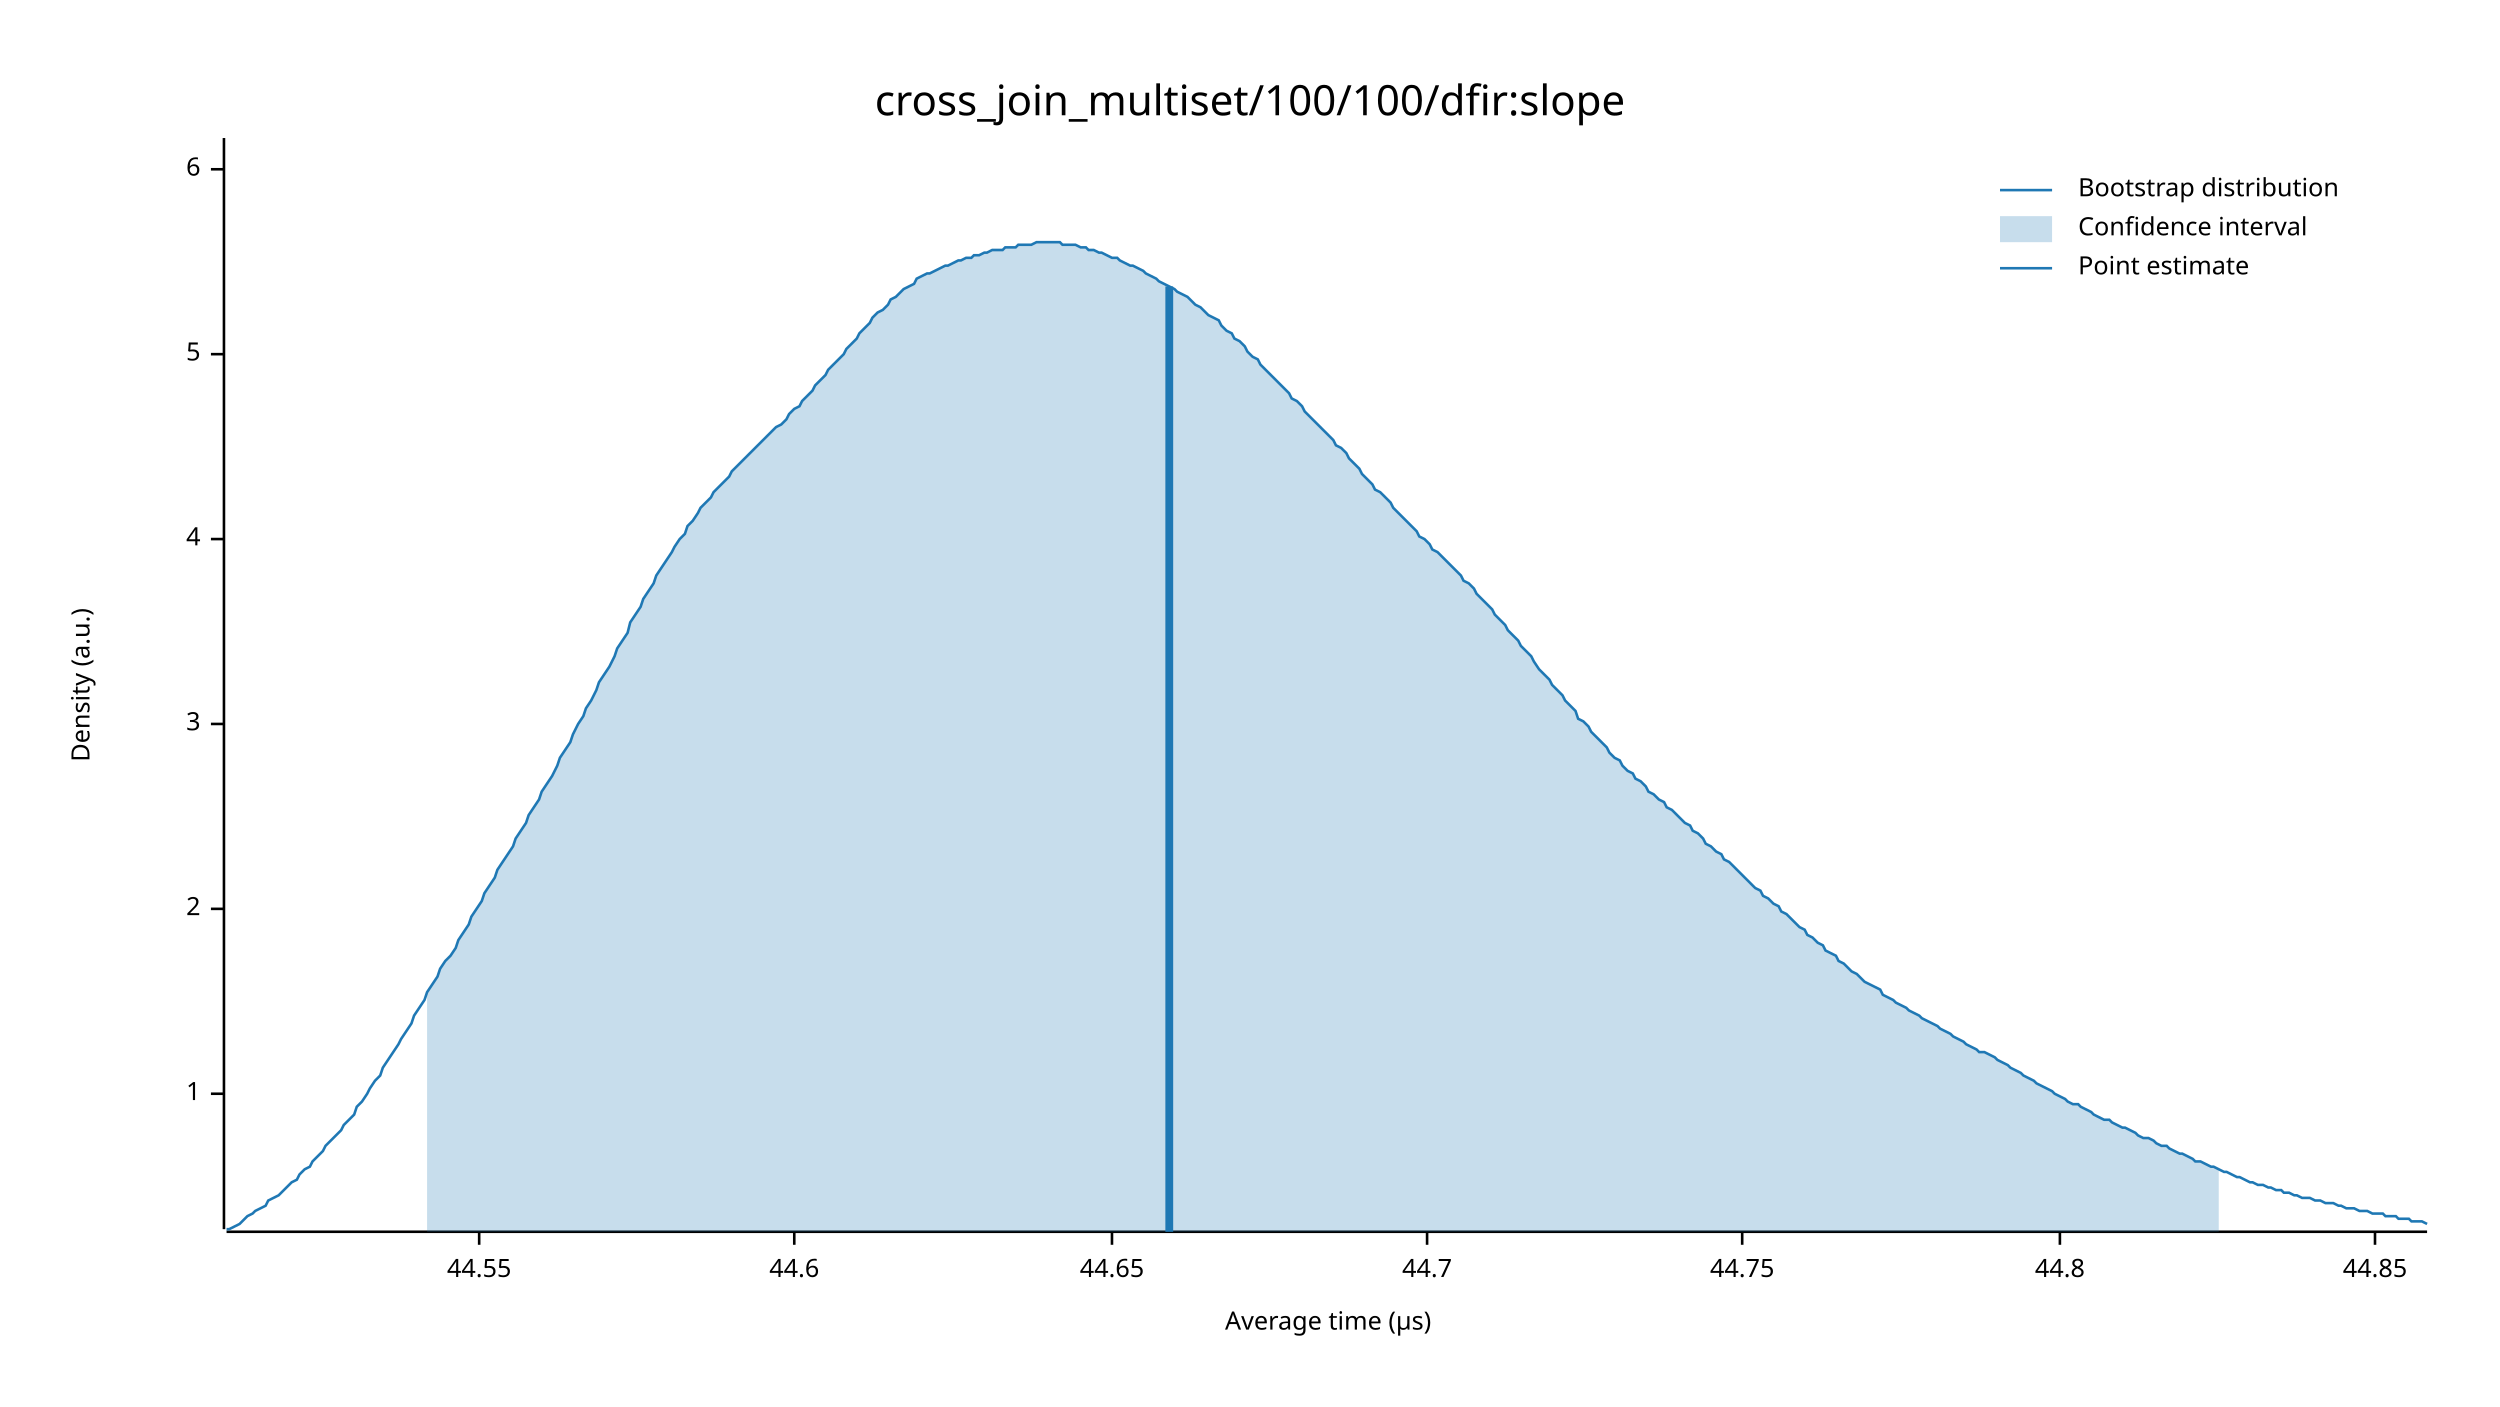
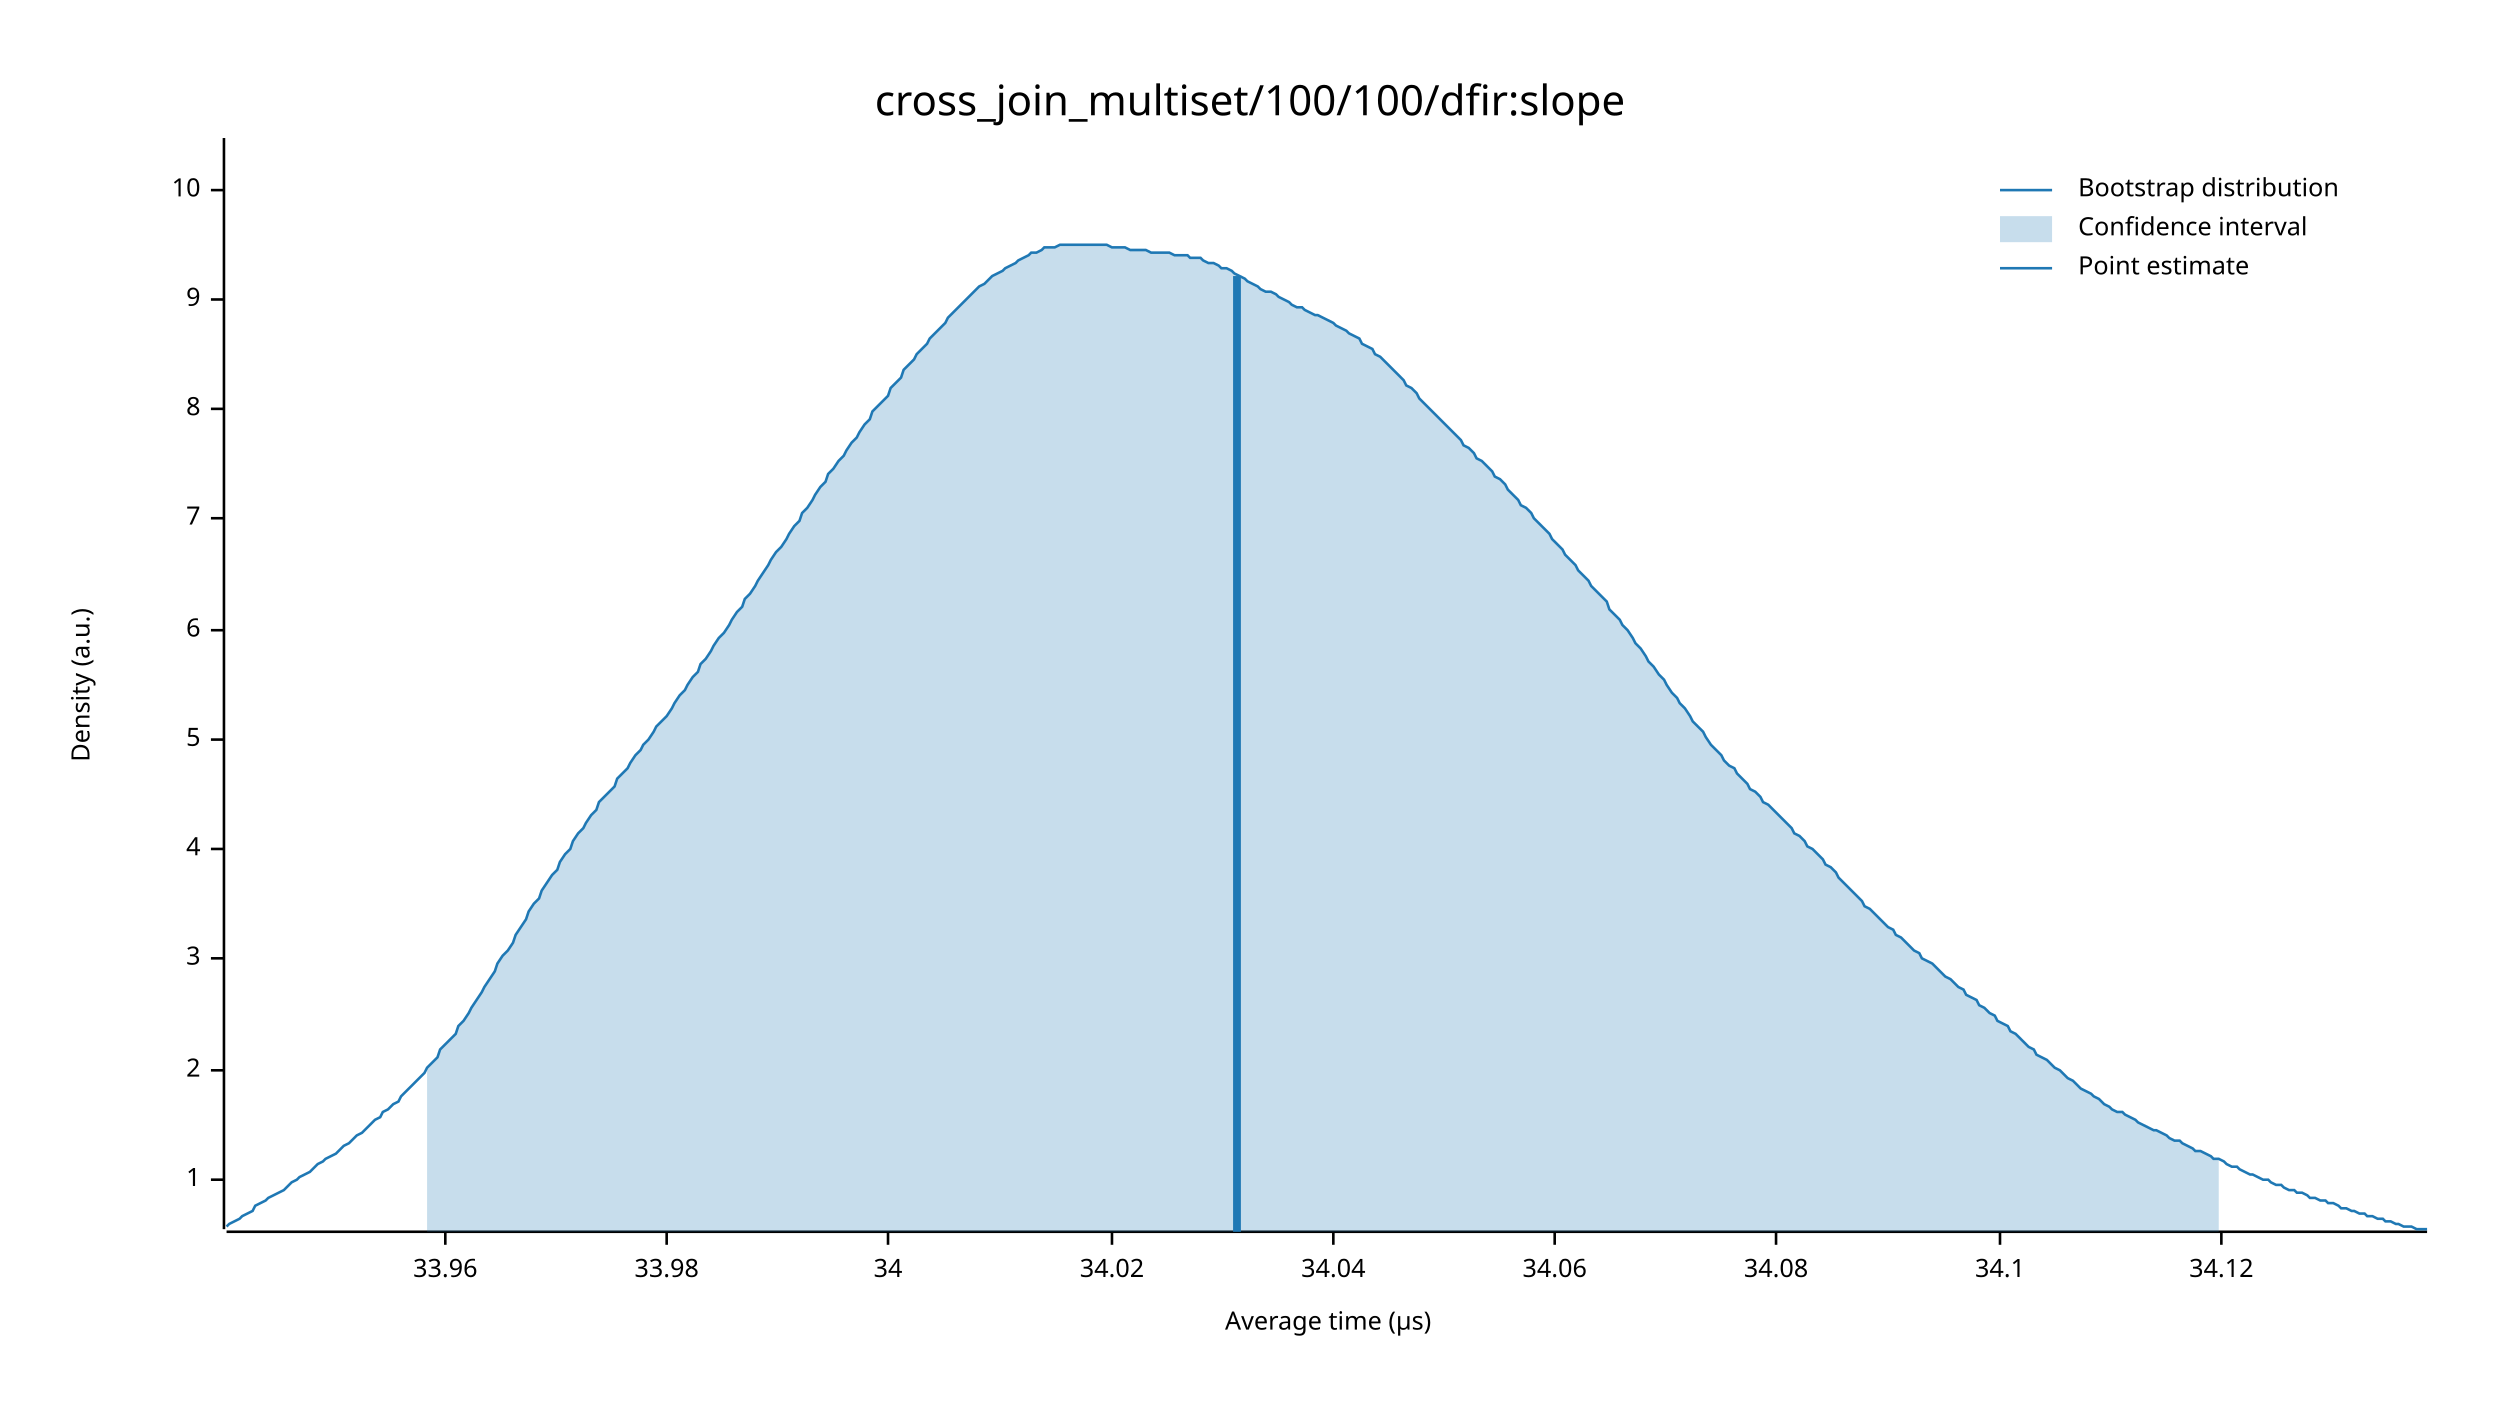
<svg xmlns="http://www.w3.org/2000/svg" width="960" height="540" viewBox="0 0 960 540">
  <text x="480" y="32" dy="0.76em" text-anchor="middle" font-family="sans-serif" font-size="16.129" opacity="1" fill="#000000">
cross_join_multiset/100/100/dfir:slope
</text>
  <text x="27" y="263" dy="0.76em" text-anchor="middle" font-family="sans-serif" font-size="9.677" opacity="1" fill="#000000" transform="rotate(270, 27, 263)">
Density (a.u.)
</text>
  <text x="510" y="513" dy="-0.5ex" text-anchor="middle" font-family="sans-serif" font-size="9.677" opacity="1" fill="#000000">
Average time (µs)
</text>
  <polyline fill="none" opacity="1" stroke="#000000" stroke-width="1" points="86,53 86,472 " />
-   <text x="77" y="420" dy="0.5ex" text-anchor="end" font-family="sans-serif" font-size="9.677" opacity="1" fill="#000000">
+   <text x="77" y="453" dy="0.5ex" text-anchor="end" font-family="sans-serif" font-size="9.677" opacity="1" fill="#000000">
1
</text>
-   <polyline fill="none" opacity="1" stroke="#000000" stroke-width="1" points="81,420 86,420 " />
-   <text x="77" y="349" dy="0.5ex" text-anchor="end" font-family="sans-serif" font-size="9.677" opacity="1" fill="#000000">
+   <polyline fill="none" opacity="1" stroke="#000000" stroke-width="1" points="81,453 86,453 " />
+   <text x="77" y="411" dy="0.5ex" text-anchor="end" font-family="sans-serif" font-size="9.677" opacity="1" fill="#000000">
2
</text>
-   <polyline fill="none" opacity="1" stroke="#000000" stroke-width="1" points="81,349 86,349 " />
-   <text x="77" y="278" dy="0.5ex" text-anchor="end" font-family="sans-serif" font-size="9.677" opacity="1" fill="#000000">
+   <polyline fill="none" opacity="1" stroke="#000000" stroke-width="1" points="81,411 86,411 " />
+   <text x="77" y="368" dy="0.5ex" text-anchor="end" font-family="sans-serif" font-size="9.677" opacity="1" fill="#000000">
3
</text>
-   <polyline fill="none" opacity="1" stroke="#000000" stroke-width="1" points="81,278 86,278 " />
-   <text x="77" y="207" dy="0.5ex" text-anchor="end" font-family="sans-serif" font-size="9.677" opacity="1" fill="#000000">
+   <polyline fill="none" opacity="1" stroke="#000000" stroke-width="1" points="81,368 86,368 " />
+   <text x="77" y="326" dy="0.5ex" text-anchor="end" font-family="sans-serif" font-size="9.677" opacity="1" fill="#000000">
4
</text>
-   <polyline fill="none" opacity="1" stroke="#000000" stroke-width="1" points="81,207 86,207 " />
-   <text x="77" y="136" dy="0.5ex" text-anchor="end" font-family="sans-serif" font-size="9.677" opacity="1" fill="#000000">
+   <polyline fill="none" opacity="1" stroke="#000000" stroke-width="1" points="81,326 86,326 " />
+   <text x="77" y="284" dy="0.5ex" text-anchor="end" font-family="sans-serif" font-size="9.677" opacity="1" fill="#000000">
5
</text>
-   <polyline fill="none" opacity="1" stroke="#000000" stroke-width="1" points="81,136 86,136 " />
-   <text x="77" y="65" dy="0.5ex" text-anchor="end" font-family="sans-serif" font-size="9.677" opacity="1" fill="#000000">
+   <polyline fill="none" opacity="1" stroke="#000000" stroke-width="1" points="81,284 86,284 " />
+   <text x="77" y="242" dy="0.5ex" text-anchor="end" font-family="sans-serif" font-size="9.677" opacity="1" fill="#000000">
6
</text>
-   <polyline fill="none" opacity="1" stroke="#000000" stroke-width="1" points="81,65 86,65 " />
+   <polyline fill="none" opacity="1" stroke="#000000" stroke-width="1" points="81,242 86,242 " />
+   <text x="77" y="199" dy="0.5ex" text-anchor="end" font-family="sans-serif" font-size="9.677" opacity="1" fill="#000000">
+ 7
+ </text>
+   <polyline fill="none" opacity="1" stroke="#000000" stroke-width="1" points="81,199 86,199 " />
+   <text x="77" y="157" dy="0.5ex" text-anchor="end" font-family="sans-serif" font-size="9.677" opacity="1" fill="#000000">
+ 8
+ </text>
+   <polyline fill="none" opacity="1" stroke="#000000" stroke-width="1" points="81,157 86,157 " />
+   <text x="77" y="115" dy="0.5ex" text-anchor="end" font-family="sans-serif" font-size="9.677" opacity="1" fill="#000000">
+ 9
+ </text>
+   <polyline fill="none" opacity="1" stroke="#000000" stroke-width="1" points="81,115 86,115 " />
+   <text x="77" y="73" dy="0.5ex" text-anchor="end" font-family="sans-serif" font-size="9.677" opacity="1" fill="#000000">
+ 10
+ </text>
+   <polyline fill="none" opacity="1" stroke="#000000" stroke-width="1" points="81,73 86,73 " />
  <polyline fill="none" opacity="1" stroke="#000000" stroke-width="1" points="87,473 932,473 " />
-   <text x="184" y="483" dy="0.76em" text-anchor="middle" font-family="sans-serif" font-size="9.677" opacity="1" fill="#000000">
- 44.55
+   <text x="171" y="483" dy="0.76em" text-anchor="middle" font-family="sans-serif" font-size="9.677" opacity="1" fill="#000000">
+ 33.96
</text>
-   <polyline fill="none" opacity="1" stroke="#000000" stroke-width="1" points="184,473 184,478 " />
-   <text x="305" y="483" dy="0.76em" text-anchor="middle" font-family="sans-serif" font-size="9.677" opacity="1" fill="#000000">
- 44.6
+   <polyline fill="none" opacity="1" stroke="#000000" stroke-width="1" points="171,473 171,478 " />
+   <text x="256" y="483" dy="0.76em" text-anchor="middle" font-family="sans-serif" font-size="9.677" opacity="1" fill="#000000">
+ 33.98
</text>
-   <polyline fill="none" opacity="1" stroke="#000000" stroke-width="1" points="305,473 305,478 " />
+   <polyline fill="none" opacity="1" stroke="#000000" stroke-width="1" points="256,473 256,478 " />
+   <text x="341" y="483" dy="0.76em" text-anchor="middle" font-family="sans-serif" font-size="9.677" opacity="1" fill="#000000">
+ 34
+ </text>
+   <polyline fill="none" opacity="1" stroke="#000000" stroke-width="1" points="341,473 341,478 " />
  <text x="427" y="483" dy="0.76em" text-anchor="middle" font-family="sans-serif" font-size="9.677" opacity="1" fill="#000000">
- 44.65
+ 34.02
</text>
  <polyline fill="none" opacity="1" stroke="#000000" stroke-width="1" points="427,473 427,478 " />
-   <text x="548" y="483" dy="0.76em" text-anchor="middle" font-family="sans-serif" font-size="9.677" opacity="1" fill="#000000">
- 44.7
+   <text x="512" y="483" dy="0.76em" text-anchor="middle" font-family="sans-serif" font-size="9.677" opacity="1" fill="#000000">
+ 34.04
</text>
-   <polyline fill="none" opacity="1" stroke="#000000" stroke-width="1" points="548,473 548,478 " />
-   <text x="669" y="483" dy="0.76em" text-anchor="middle" font-family="sans-serif" font-size="9.677" opacity="1" fill="#000000">
- 44.75
+   <polyline fill="none" opacity="1" stroke="#000000" stroke-width="1" points="512,473 512,478 " />
+   <text x="597" y="483" dy="0.76em" text-anchor="middle" font-family="sans-serif" font-size="9.677" opacity="1" fill="#000000">
+ 34.06
</text>
-   <polyline fill="none" opacity="1" stroke="#000000" stroke-width="1" points="669,473 669,478 " />
-   <text x="791" y="483" dy="0.76em" text-anchor="middle" font-family="sans-serif" font-size="9.677" opacity="1" fill="#000000">
- 44.8
+   <polyline fill="none" opacity="1" stroke="#000000" stroke-width="1" points="597,473 597,478 " />
+   <text x="682" y="483" dy="0.76em" text-anchor="middle" font-family="sans-serif" font-size="9.677" opacity="1" fill="#000000">
+ 34.08
</text>
-   <polyline fill="none" opacity="1" stroke="#000000" stroke-width="1" points="791,473 791,478 " />
-   <text x="912" y="483" dy="0.76em" text-anchor="middle" font-family="sans-serif" font-size="9.677" opacity="1" fill="#000000">
- 44.85
+   <polyline fill="none" opacity="1" stroke="#000000" stroke-width="1" points="682,473 682,478 " />
+   <text x="768" y="483" dy="0.76em" text-anchor="middle" font-family="sans-serif" font-size="9.677" opacity="1" fill="#000000">
+ 34.1
</text>
-   <polyline fill="none" opacity="1" stroke="#000000" stroke-width="1" points="912,473 912,478 " />
-   <polyline fill="none" opacity="1" stroke="#1F78B4" stroke-width="1" points="87,472 88,472 90,471 92,470 93,469 95,467 97,466 98,465 100,464 102,463 103,461 105,460 107,459 109,457 110,456 112,454 114,453 115,451 117,449 119,448 120,446 122,444 124,442 125,440 127,438 129,436 131,434 132,432 134,430 136,428 137,425 139,423 141,420 142,418 144,415 146,413 147,410 149,407 151,404 153,401 154,399 156,396 158,393 159,390 161,387 163,384 164,381 166,378 168,375 169,372 171,369 173,367 175,364 176,361 178,358 180,355 181,352 183,349 185,346 186,343 188,340 190,337 191,334 193,331 195,328 197,325 198,322 200,319 202,316 203,313 205,310 207,307 208,304 210,301 212,298 214,294 215,291 217,288 219,285 220,282 222,278 224,275 225,272 227,269 229,265 230,262 232,259 234,256 236,252 237,249 239,246 241,243 242,239 244,236 246,233 247,230 249,227 251,224 252,221 254,218 256,215 258,212 259,210 261,207 263,205 264,202 266,200 268,197 269,195 271,193 273,191 274,189 276,187 278,185 280,183 281,181 283,179 285,177 286,176 288,174 290,172 291,171 293,169 295,167 296,166 298,164 300,163 302,161 303,159 305,157 307,156 308,154 310,152 312,150 313,148 315,146 317,144 318,142 320,140 322,138 324,136 325,134 327,132 329,130 330,128 332,126 334,124 335,122 337,120 339,119 341,117 342,115 344,114 346,112 347,111 349,110 351,109 352,107 354,106 356,105 357,105 359,104 361,103 363,102 364,102 366,101 368,100 369,100 371,99 373,99 374,98 376,98 378,97 379,97 381,96 383,96 385,96 386,95 388,95 390,95 391,94 393,94 395,94 396,94 398,93 400,93 401,93 403,93 405,93 407,93 408,94 410,94 412,94 413,94 415,95 417,95 418,96 420,96 422,97 423,97 425,98 427,99 429,99 430,100 432,101 434,102 435,102 437,103 439,104 440,105 442,106 444,107 445,108 447,109 449,110 451,111 452,112 454,113 456,114 457,115 459,117 461,118 462,119 464,121 466,122 468,123 469,125 471,127 473,128 474,130 476,131 478,133 479,135 481,137 483,138 484,140 486,142 488,144 490,146 491,147 493,149 495,151 496,153 498,154 500,156 501,158 503,160 505,162 506,163 508,165 510,167 512,169 513,171 515,172 517,174 518,176 520,178 522,180 523,182 525,184 527,186 528,188 530,189 532,191 534,193 535,195 537,197 539,199 540,200 542,202 544,204 545,206 547,207 549,209 550,211 552,212 554,214 556,216 557,217 559,219 561,221 562,223 564,224 566,226 567,228 569,230 571,232 573,234 574,236 576,238 578,240 579,242 581,244 583,246 584,248 586,250 588,252 589,254 591,257 593,259 595,261 596,263 598,265 600,267 601,269 603,271 605,273 606,276 608,277 610,279 611,281 613,283 615,285 617,287 618,289 620,291 622,292 623,294 625,296 627,297 628,299 630,300 632,302 633,304 635,305 637,307 639,308 640,310 642,311 644,313 645,314 647,316 649,317 650,319 652,320 654,322 655,324 657,325 659,327 661,328 662,330 664,331 666,333 667,334 669,336 671,338 672,339 674,341 676,342 677,344 679,345 681,347 683,348 684,350 686,351 688,353 689,354 691,356 693,357 694,359 696,360 698,362 700,363 701,365 703,366 705,367 706,369 708,370 710,372 711,373 713,374 715,376 716,377 718,378 720,379 722,380 723,382 725,383 727,384 728,385 730,386 732,387 733,388 735,389 737,390 738,391 740,392 742,393 744,394 745,395 747,396 749,397 750,398 752,399 754,400 755,401 757,402 759,403 760,404 762,404 764,405 766,406 767,407 769,408 771,409 772,410 774,411 776,412 777,413 779,414 781,415 782,416 784,417 786,418 788,419 789,420 791,421 793,422 794,423 796,424 798,424 799,425 801,426 803,427 804,428 806,429 808,430 810,430 811,431 813,432 815,433 816,433 818,434 820,435 821,436 823,437 825,437 827,438 828,439 830,440 832,440 833,441 835,442 837,443 838,443 840,444 842,445 843,446 845,446 847,447 849,448 850,448 852,449 854,450 855,450 857,451 859,452 860,452 862,453 864,454 865,454 867,455 869,455 871,456 872,456 874,457 876,457 877,458 879,458 881,459 882,459 884,460 886,460 887,460 889,461 891,461 893,462 894,462 896,462 898,463 899,463 901,464 903,464 904,464 906,465 908,465 909,465 911,466 913,466 915,466 916,467 918,467 920,467 921,468 923,468 925,468 926,469 928,469 930,469 932,470 " />
-   <polygon opacity="0.25" fill="#1F78B4" points="164,381 166,378 168,375 169,372 171,369 173,367 175,364 176,361 178,358 180,355 181,352 183,349 185,346 186,343 188,340 190,337 191,334 193,331 195,328 197,325 198,322 200,319 202,316 203,313 205,310 207,307 208,304 210,301 212,298 214,294 215,291 217,288 219,285 220,282 222,278 224,275 225,272 227,269 229,265 230,262 232,259 234,256 236,252 237,249 239,246 241,243 242,239 244,236 246,233 247,230 249,227 251,224 252,221 254,218 256,215 258,212 259,210 261,207 263,205 264,202 266,200 268,197 269,195 271,193 273,191 274,189 276,187 278,185 280,183 281,181 283,179 285,177 286,176 288,174 290,172 291,171 293,169 295,167 296,166 298,164 300,163 302,161 303,159 305,157 307,156 308,154 310,152 312,150 313,148 315,146 317,144 318,142 320,140 322,138 324,136 325,134 327,132 329,130 330,128 332,126 334,124 335,122 337,120 339,119 341,117 342,115 344,114 346,112 347,111 349,110 351,109 352,107 354,106 356,105 357,105 359,104 361,103 363,102 364,102 366,101 368,100 369,100 371,99 373,99 374,98 376,98 378,97 379,97 381,96 383,96 385,96 386,95 388,95 390,95 391,94 393,94 395,94 396,94 398,93 400,93 401,93 403,93 405,93 407,93 408,94 410,94 412,94 413,94 415,95 417,95 418,96 420,96 422,97 423,97 425,98 427,99 429,99 430,100 432,101 434,102 435,102 437,103 439,104 440,105 442,106 444,107 445,108 447,109 449,110 451,111 452,112 454,113 456,114 457,115 459,117 461,118 462,119 464,121 466,122 468,123 469,125 471,127 473,128 474,130 476,131 478,133 479,135 481,137 483,138 484,140 486,142 488,144 490,146 491,147 493,149 495,151 496,153 498,154 500,156 501,158 503,160 505,162 506,163 508,165 510,167 512,169 513,171 515,172 517,174 518,176 520,178 522,180 523,182 525,184 527,186 528,188 530,189 532,191 534,193 535,195 537,197 539,199 540,200 542,202 544,204 545,206 547,207 549,209 550,211 552,212 554,214 556,216 557,217 559,219 561,221 562,223 564,224 566,226 567,228 569,230 571,232 573,234 574,236 576,238 578,240 579,242 581,244 583,246 584,248 586,250 588,252 589,254 591,257 593,259 595,261 596,263 598,265 600,267 601,269 603,271 605,273 606,276 608,277 610,279 611,281 613,283 615,285 617,287 618,289 620,291 622,292 623,294 625,296 627,297 628,299 630,300 632,302 633,304 635,305 637,307 639,308 640,310 642,311 644,313 645,314 647,316 649,317 650,319 652,320 654,322 655,324 657,325 659,327 661,328 662,330 664,331 666,333 667,334 669,336 671,338 672,339 674,341 676,342 677,344 679,345 681,347 683,348 684,350 686,351 688,353 689,354 691,356 693,357 694,359 696,360 698,362 700,363 701,365 703,366 705,367 706,369 708,370 710,372 711,373 713,374 715,376 716,377 718,378 720,379 722,380 723,382 725,383 727,384 728,385 730,386 732,387 733,388 735,389 737,390 738,391 740,392 742,393 744,394 745,395 747,396 749,397 750,398 752,399 754,400 755,401 757,402 759,403 760,404 762,404 764,405 766,406 767,407 769,408 771,409 772,410 774,411 776,412 777,413 779,414 781,415 782,416 784,417 786,418 788,419 789,420 791,421 793,422 794,423 796,424 798,424 799,425 801,426 803,427 804,428 806,429 808,430 810,430 811,431 813,432 815,433 816,433 818,434 820,435 821,436 823,437 825,437 827,438 828,439 830,440 832,440 833,441 835,442 837,443 838,443 840,444 842,445 843,446 845,446 847,447 849,448 850,448 852,449 852,473 164,473 " />
-   <polyline fill="none" opacity="1" stroke="#1F78B4" stroke-width="3" points="449,473 449,110 " />
+   <polyline fill="none" opacity="1" stroke="#000000" stroke-width="1" points="768,473 768,478 " />
+   <text x="853" y="483" dy="0.76em" text-anchor="middle" font-family="sans-serif" font-size="9.677" opacity="1" fill="#000000">
+ 34.12
+ </text>
+   <polyline fill="none" opacity="1" stroke="#000000" stroke-width="1" points="853,473 853,478 " />
+   <polyline fill="none" opacity="1" stroke="#1F78B4" stroke-width="1" points="87,471 88,470 90,469 92,468 93,467 95,466 97,465 98,463 100,462 102,461 103,460 105,459 107,458 109,457 110,456 112,454 114,453 115,452 117,451 119,450 120,449 122,447 124,446 125,445 127,444 129,443 131,441 132,440 134,439 136,437 137,436 139,435 141,433 142,432 144,430 146,429 147,427 149,426 151,424 153,423 154,421 156,419 158,417 159,416 161,414 163,412 164,410 166,408 168,406 169,403 171,401 173,399 175,397 176,394 178,392 180,389 181,387 183,384 185,381 186,379 188,376 190,373 191,370 193,367 195,365 197,362 198,359 200,356 202,353 203,350 205,347 207,345 208,342 210,339 212,336 214,334 215,331 217,328 219,326 220,323 222,320 224,318 225,316 227,313 229,311 230,308 232,306 234,304 236,302 237,299 239,297 241,295 242,293 244,290 246,288 247,286 249,284 251,281 252,279 254,277 256,275 258,272 259,270 261,267 263,265 264,263 266,260 268,258 269,255 271,253 273,250 274,248 276,245 278,243 280,240 281,238 283,235 285,233 286,230 288,228 290,225 291,223 293,220 295,217 296,215 298,212 300,210 302,207 303,205 305,202 307,200 308,197 310,195 312,192 313,190 315,187 317,185 318,182 320,180 322,177 324,175 325,173 327,170 329,168 330,166 332,163 334,161 335,158 337,156 339,154 341,152 342,149 344,147 346,145 347,142 349,140 351,138 352,136 354,134 356,132 357,130 359,128 361,126 363,124 364,122 366,120 368,118 369,117 371,115 373,113 374,112 376,110 378,109 379,108 381,106 383,105 385,104 386,103 388,102 390,101 391,100 393,99 395,98 396,97 398,97 400,96 401,95 403,95 405,95 407,94 408,94 410,94 412,94 413,94 415,94 417,94 418,94 420,94 422,94 423,94 425,94 427,95 429,95 430,95 432,95 434,96 435,96 437,96 439,96 440,96 442,97 444,97 445,97 447,97 449,97 451,98 452,98 454,98 456,98 457,99 459,99 461,99 462,100 464,101 466,101 468,102 469,103 471,103 473,104 474,105 476,106 478,107 479,108 481,109 483,110 484,111 486,112 488,112 490,113 491,114 493,115 495,116 496,117 498,118 500,118 501,119 503,120 505,121 506,121 508,122 510,123 512,124 513,125 515,126 517,127 518,128 520,129 522,130 523,132 525,133 527,134 528,136 530,137 532,139 534,141 535,142 537,144 539,146 540,148 542,149 544,151 545,153 547,155 549,157 550,158 552,160 554,162 556,164 557,165 559,167 561,169 562,171 564,172 566,174 567,176 569,177 571,179 573,181 574,183 576,184 578,186 579,188 581,190 583,192 584,194 586,195 588,197 589,199 591,201 593,203 595,205 596,207 598,209 600,211 601,213 603,215 605,217 606,219 608,221 610,223 611,225 613,227 615,229 617,231 618,234 620,236 622,238 623,240 625,242 627,245 628,247 630,249 632,252 633,254 635,256 637,259 639,261 640,263 642,266 644,268 645,270 647,272 649,275 650,277 652,279 654,281 655,283 657,286 659,288 661,290 662,292 664,294 666,295 667,297 669,299 671,301 672,303 674,304 676,306 677,308 679,309 681,311 683,313 684,314 686,316 688,318 689,320 691,321 693,323 694,325 696,326 698,328 700,330 701,332 703,333 705,335 706,337 708,339 710,341 711,342 713,344 715,346 716,348 718,349 720,351 722,353 723,354 725,356 727,357 728,359 730,360 732,362 733,363 735,365 737,366 738,368 740,369 742,370 744,372 745,373 747,375 749,376 750,377 752,379 754,380 755,382 757,383 759,384 760,386 762,387 764,389 766,390 767,392 769,393 771,394 772,396 774,397 776,399 777,400 779,402 781,403 782,405 784,406 786,407 788,409 789,410 791,411 793,413 794,414 796,415 798,417 799,418 801,419 803,420 804,421 806,422 808,424 810,425 811,426 813,427 815,427 816,428 818,429 820,430 821,431 823,432 825,433 827,434 828,434 830,435 832,436 833,437 835,438 837,438 838,439 840,440 842,441 843,442 845,442 847,443 849,444 850,445 852,445 854,446 855,447 857,448 859,448 860,449 862,450 864,451 865,451 867,452 869,453 871,453 872,454 874,455 876,455 877,456 879,457 881,457 882,458 884,458 886,459 887,460 889,460 891,461 893,461 894,462 896,462 898,463 899,464 901,464 903,465 904,465 906,466 908,466 909,467 911,467 913,468 915,468 916,469 918,469 920,470 921,470 923,471 925,471 926,471 928,472 930,472 932,472 " />
+   <polygon opacity="0.25" fill="#1F78B4" points="164,410 166,408 168,406 169,403 171,401 173,399 175,397 176,394 178,392 180,389 181,387 183,384 185,381 186,379 188,376 190,373 191,370 193,367 195,365 197,362 198,359 200,356 202,353 203,350 205,347 207,345 208,342 210,339 212,336 214,334 215,331 217,328 219,326 220,323 222,320 224,318 225,316 227,313 229,311 230,308 232,306 234,304 236,302 237,299 239,297 241,295 242,293 244,290 246,288 247,286 249,284 251,281 252,279 254,277 256,275 258,272 259,270 261,267 263,265 264,263 266,260 268,258 269,255 271,253 273,250 274,248 276,245 278,243 280,240 281,238 283,235 285,233 286,230 288,228 290,225 291,223 293,220 295,217 296,215 298,212 300,210 302,207 303,205 305,202 307,200 308,197 310,195 312,192 313,190 315,187 317,185 318,182 320,180 322,177 324,175 325,173 327,170 329,168 330,166 332,163 334,161 335,158 337,156 339,154 341,152 342,149 344,147 346,145 347,142 349,140 351,138 352,136 354,134 356,132 357,130 359,128 361,126 363,124 364,122 366,120 368,118 369,117 371,115 373,113 374,112 376,110 378,109 379,108 381,106 383,105 385,104 386,103 388,102 390,101 391,100 393,99 395,98 396,97 398,97 400,96 401,95 403,95 405,95 407,94 408,94 410,94 412,94 413,94 415,94 417,94 418,94 420,94 422,94 423,94 425,94 427,95 429,95 430,95 432,95 434,96 435,96 437,96 439,96 440,96 442,97 444,97 445,97 447,97 449,97 451,98 452,98 454,98 456,98 457,99 459,99 461,99 462,100 464,101 466,101 468,102 469,103 471,103 473,104 474,105 476,106 478,107 479,108 481,109 483,110 484,111 486,112 488,112 490,113 491,114 493,115 495,116 496,117 498,118 500,118 501,119 503,120 505,121 506,121 508,122 510,123 512,124 513,125 515,126 517,127 518,128 520,129 522,130 523,132 525,133 527,134 528,136 530,137 532,139 534,141 535,142 537,144 539,146 540,148 542,149 544,151 545,153 547,155 549,157 550,158 552,160 554,162 556,164 557,165 559,167 561,169 562,171 564,172 566,174 567,176 569,177 571,179 573,181 574,183 576,184 578,186 579,188 581,190 583,192 584,194 586,195 588,197 589,199 591,201 593,203 595,205 596,207 598,209 600,211 601,213 603,215 605,217 606,219 608,221 610,223 611,225 613,227 615,229 617,231 618,234 620,236 622,238 623,240 625,242 627,245 628,247 630,249 632,252 633,254 635,256 637,259 639,261 640,263 642,266 644,268 645,270 647,272 649,275 650,277 652,279 654,281 655,283 657,286 659,288 661,290 662,292 664,294 666,295 667,297 669,299 671,301 672,303 674,304 676,306 677,308 679,309 681,311 683,313 684,314 686,316 688,318 689,320 691,321 693,323 694,325 696,326 698,328 700,330 701,332 703,333 705,335 706,337 708,339 710,341 711,342 713,344 715,346 716,348 718,349 720,351 722,353 723,354 725,356 727,357 728,359 730,360 732,362 733,363 735,365 737,366 738,368 740,369 742,370 744,372 745,373 747,375 749,376 750,377 752,379 754,380 755,382 757,383 759,384 760,386 762,387 764,389 766,390 767,392 769,393 771,394 772,396 774,397 776,399 777,400 779,402 781,403 782,405 784,406 786,407 788,409 789,410 791,411 793,413 794,414 796,415 798,417 799,418 801,419 803,420 804,421 806,422 808,424 810,425 811,426 813,427 815,427 816,428 818,429 820,430 821,431 823,432 825,433 827,434 828,434 830,435 832,436 833,437 835,438 837,438 838,439 840,440 842,441 843,442 845,442 847,443 849,444 850,445 852,445 852,473 164,473 " />
+   <polyline fill="none" opacity="1" stroke="#1F78B4" stroke-width="3" points="475,473 475,106 " />
  <text x="798" y="68" dy="0.76em" text-anchor="start" font-family="sans-serif" font-size="9.677" opacity="1" fill="#000000">
Bootstrap distribution
</text>
  <text x="798" y="83" dy="0.76em" text-anchor="start" font-family="sans-serif" font-size="9.677" opacity="1" fill="#000000">
Confidence interval
</text>
  <text x="798" y="98" dy="0.76em" text-anchor="start" font-family="sans-serif" font-size="9.677" opacity="1" fill="#000000">
Point estimate
</text>
  <polyline fill="none" opacity="1" stroke="#1F78B4" stroke-width="1" points="768,73 788,73 " />
  <rect x="768" y="83" width="20" height="10" opacity="0.25" fill="#1F78B4" stroke="none" />
  <polyline fill="none" opacity="1" stroke="#1F78B4" stroke-width="1" points="768,103 788,103 " />
</svg>
